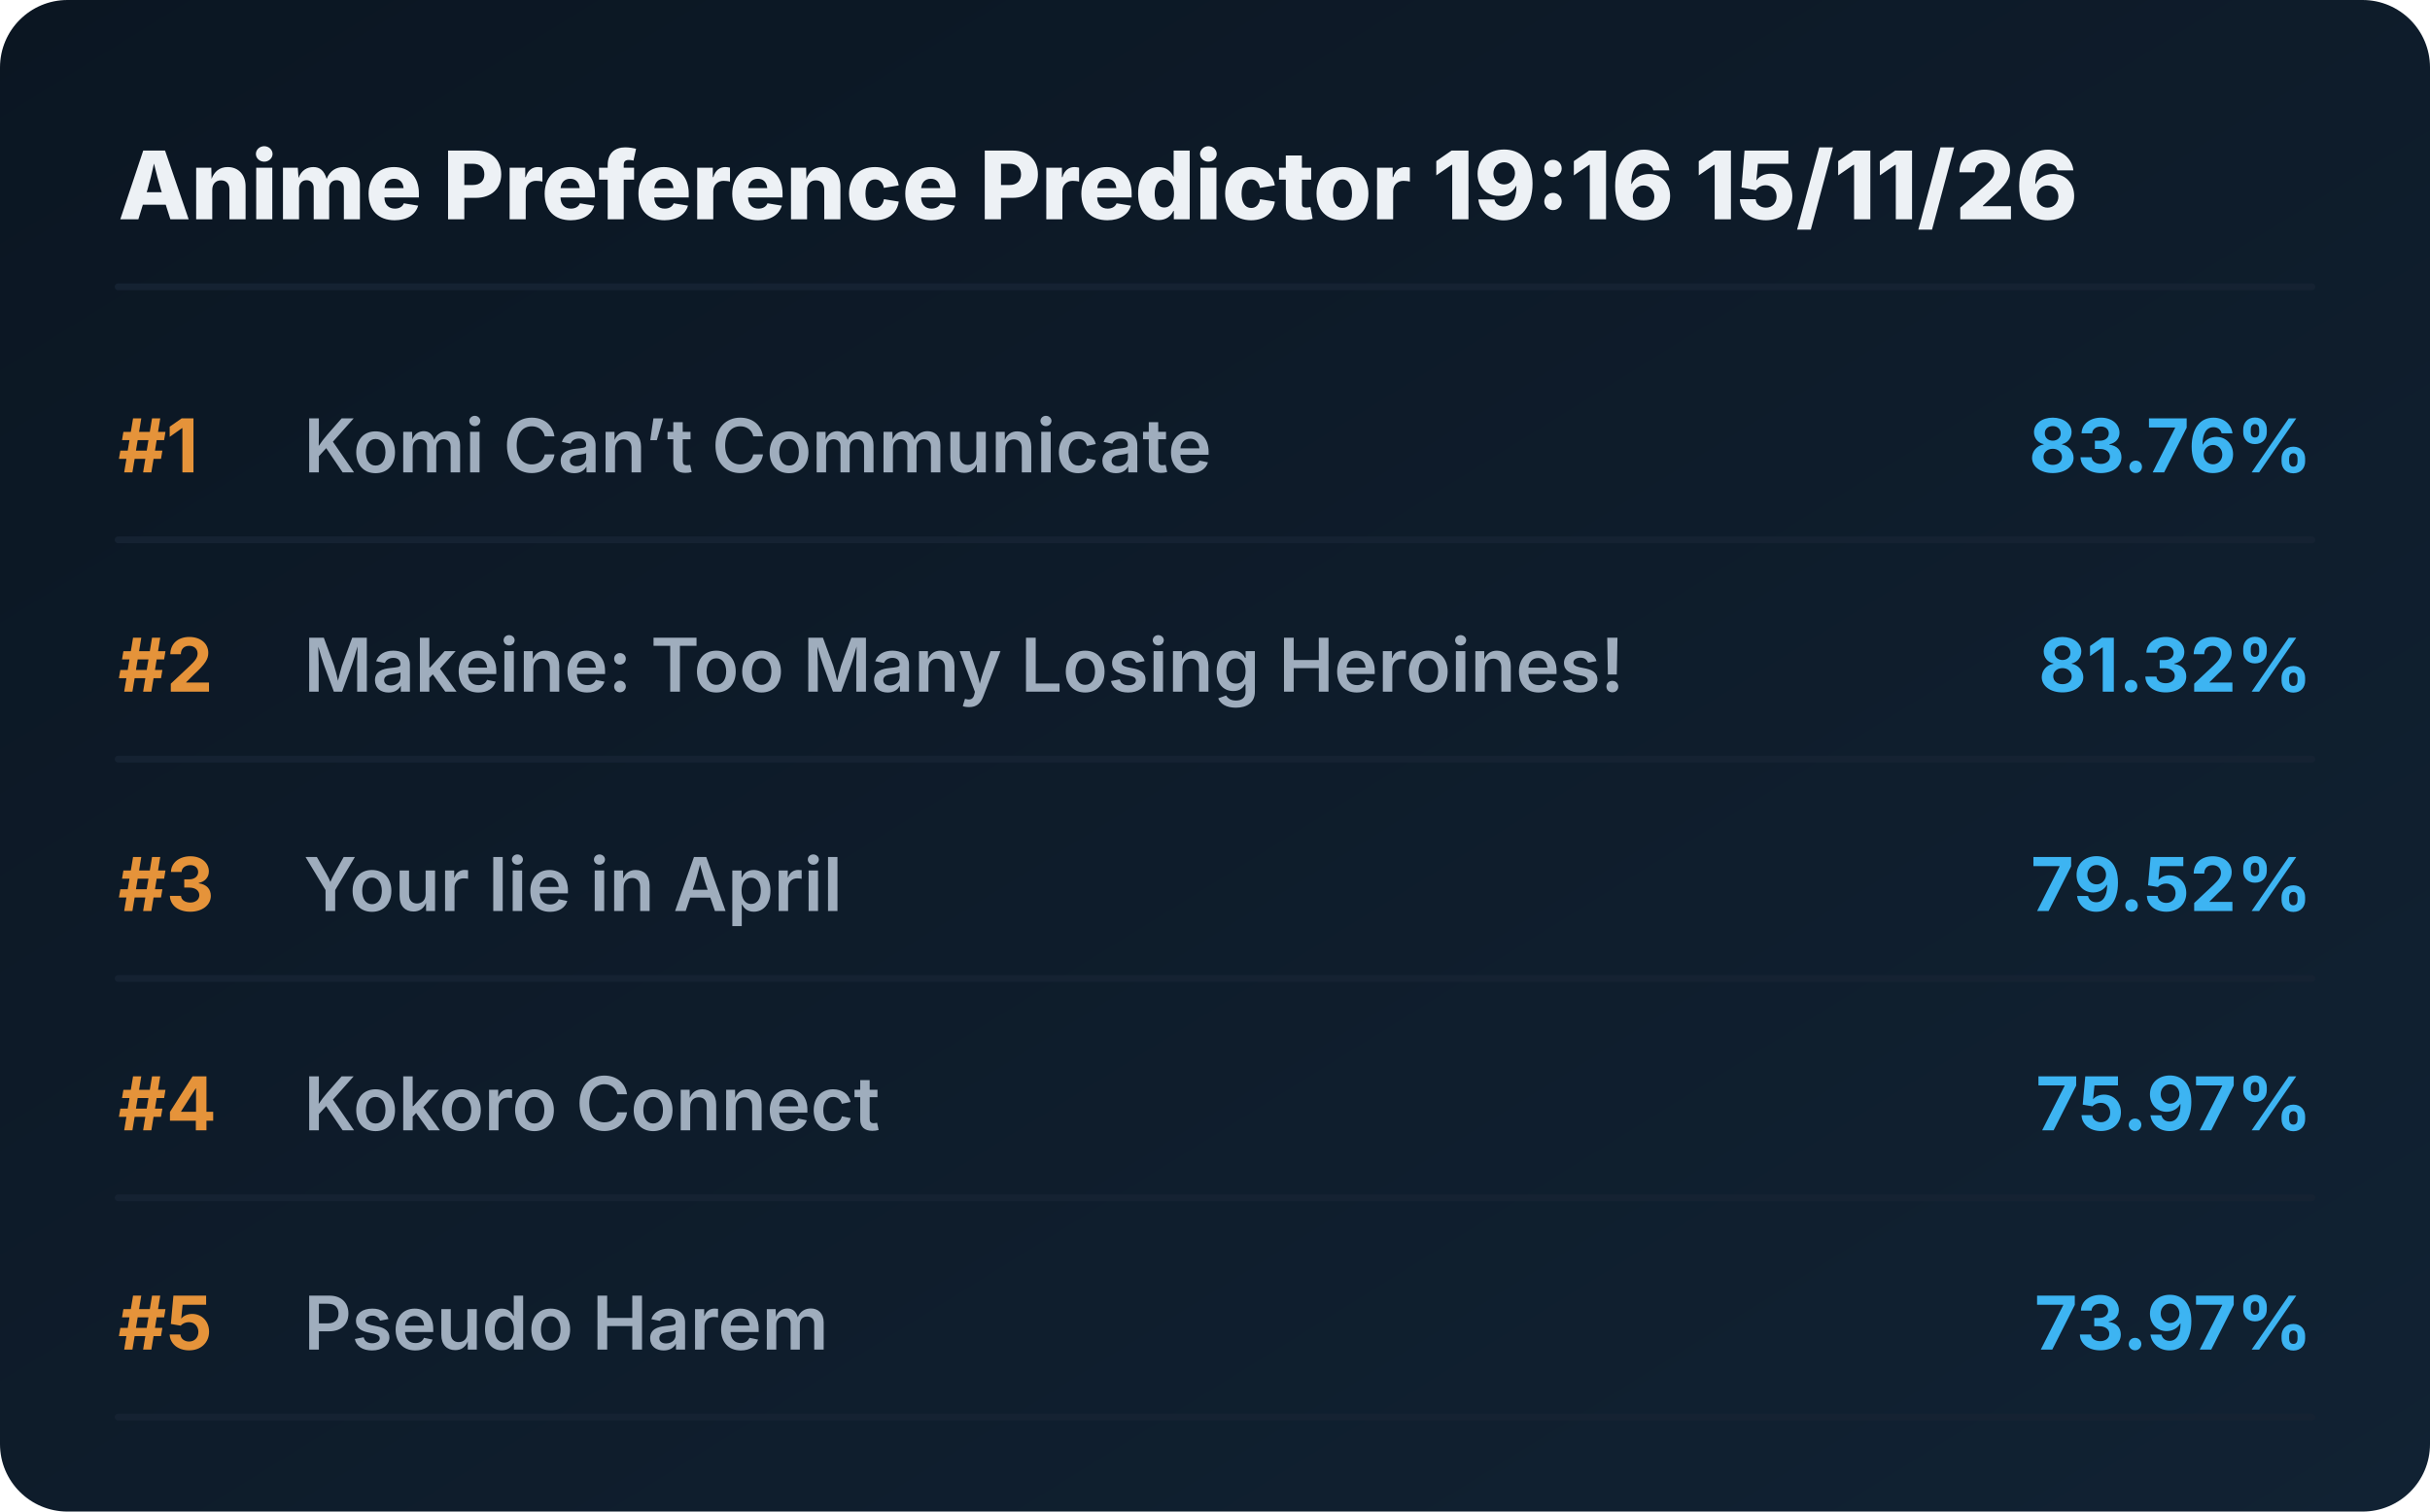
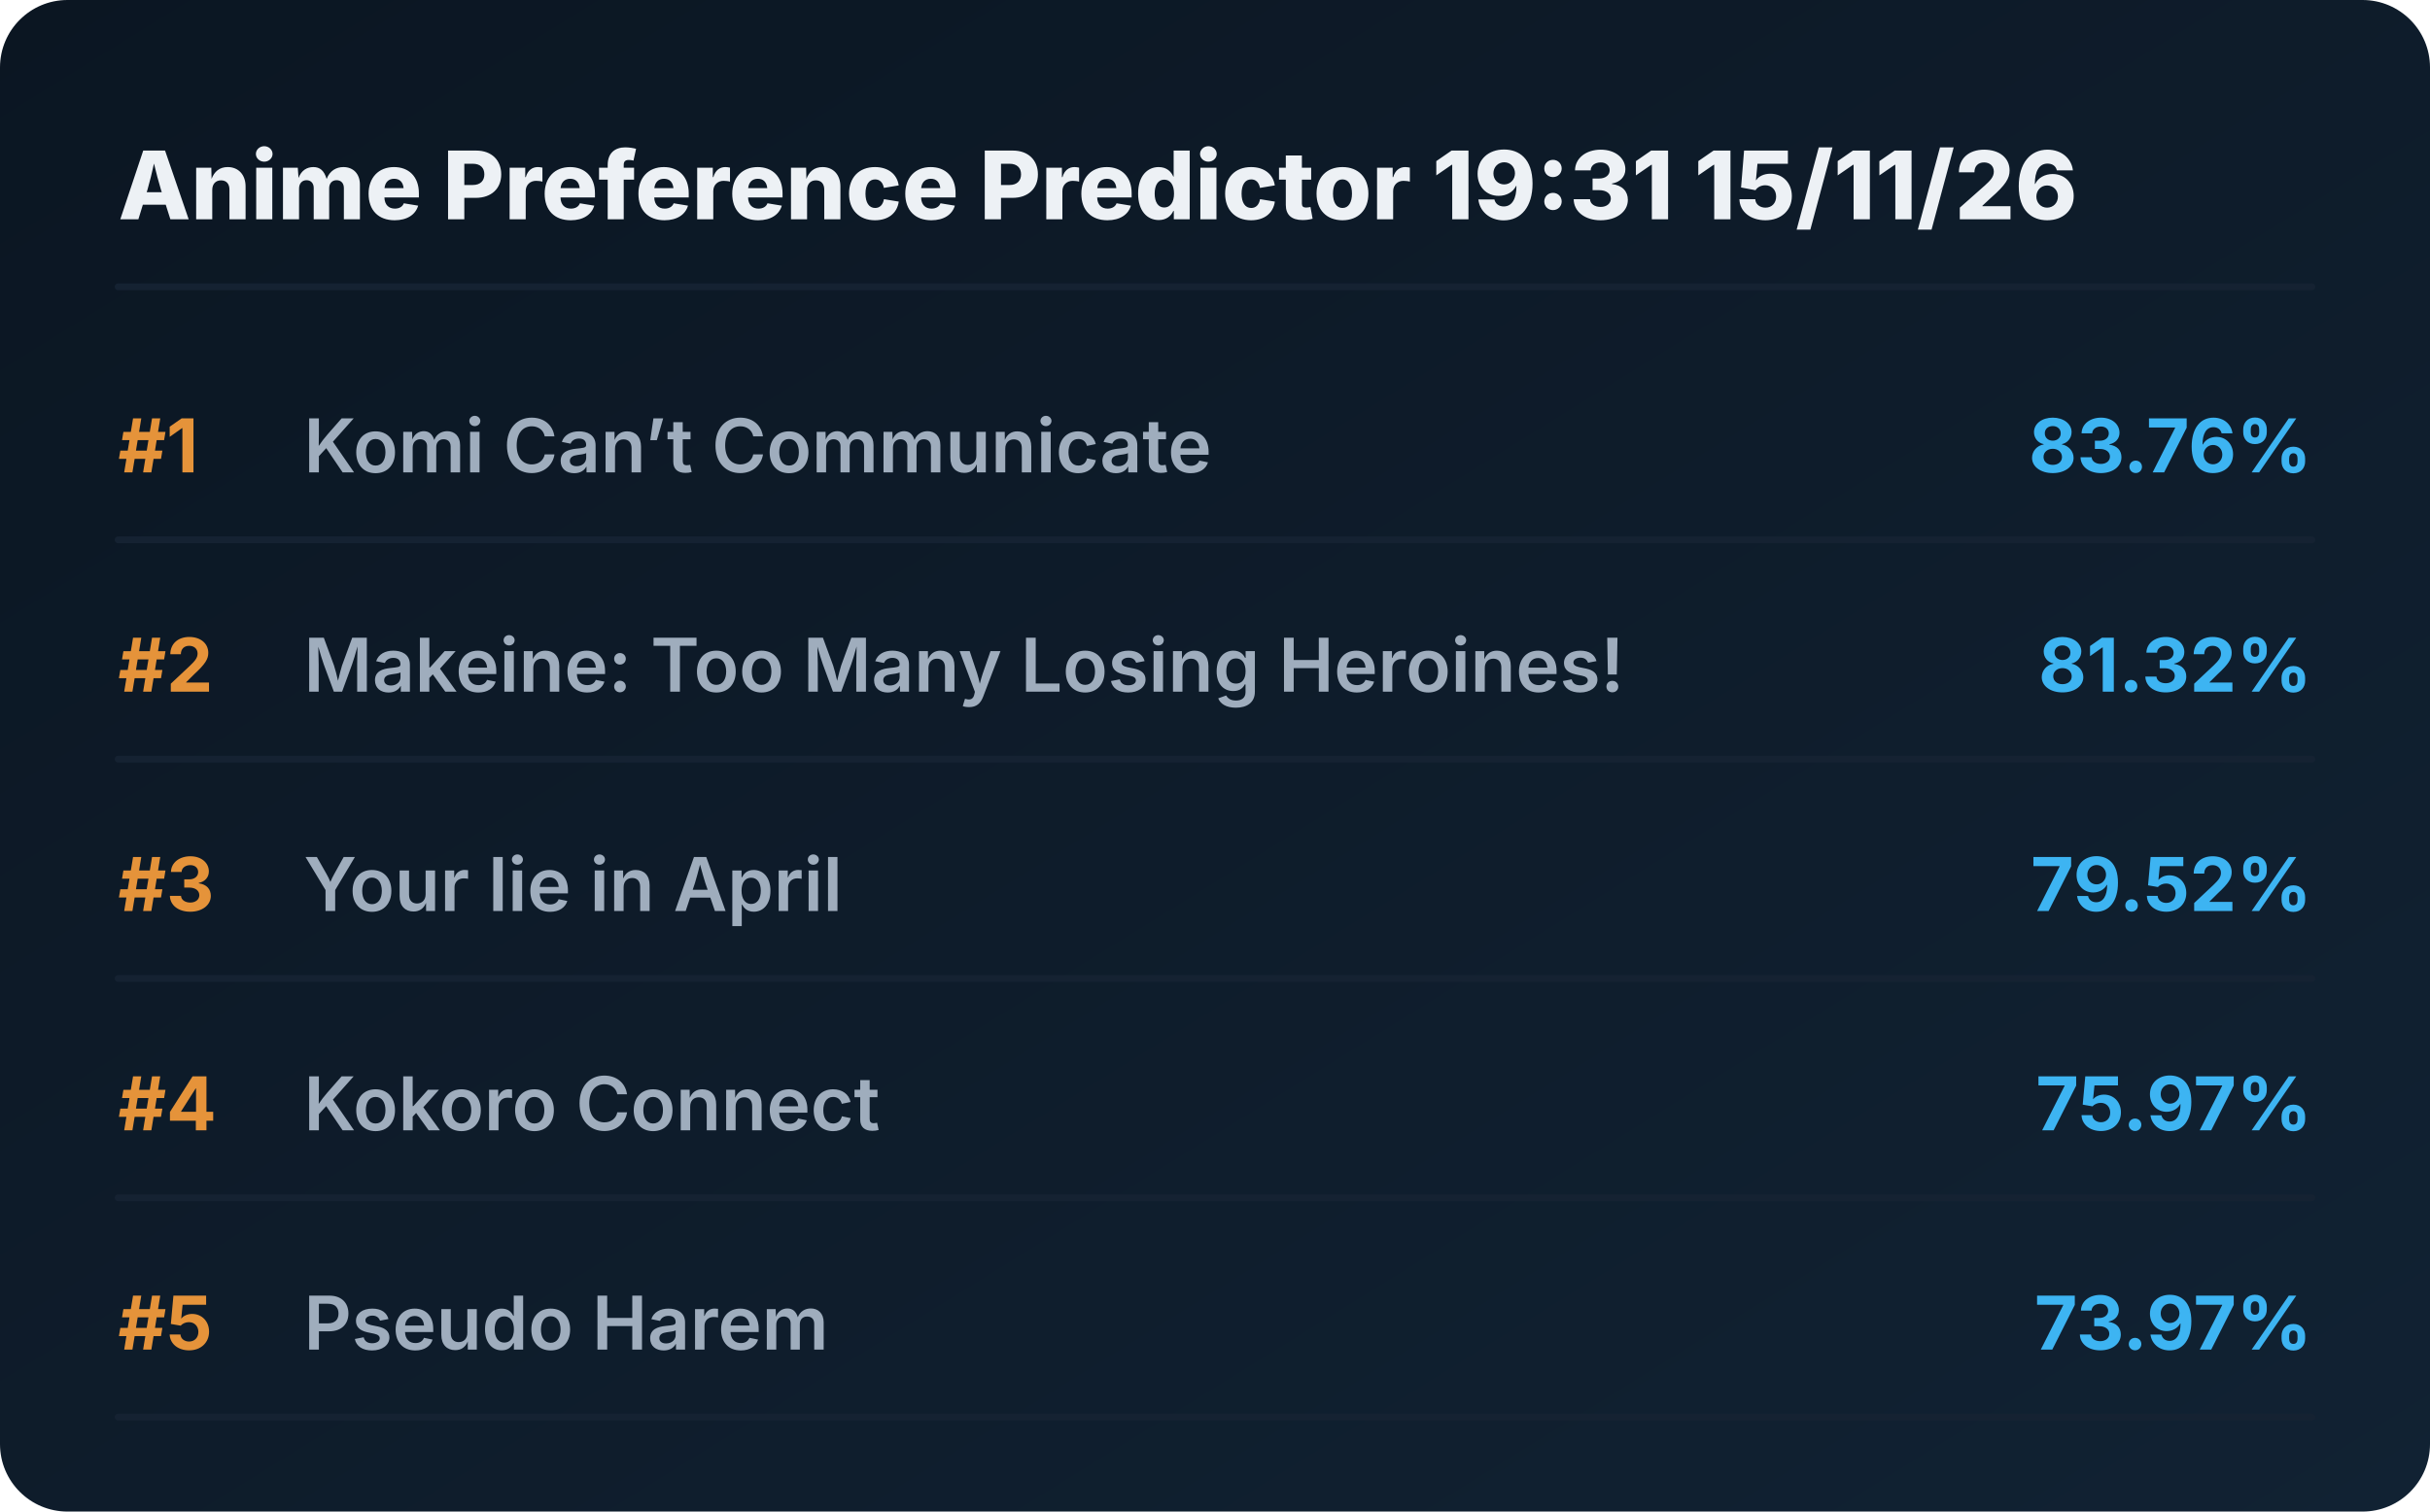
<svg xmlns="http://www.w3.org/2000/svg" viewBox="0 0 720 448" preserveAspectRatio="xMidYMid meet" style="width: 100%; height: auto; max-width: 720px;">
  <defs>
    <linearGradient id="boxGrad" x1="0%" y1="0%" x2="100%" y2="100%">
      <stop offset="0%" stop-color="#0b1622" />
      <stop offset="100%" stop-color="#112233" />
    </linearGradient>
    <clipPath id="titleClip">
      <rect x="90" y="0" width="510" height="100%" />
    </clipPath>
  </defs>
  <style>
    .bg { fill: url(#boxGrad); rx: 20px; }
    .header { font-family: 'Overpass', 'Inter', system-ui, sans-serif; font-weight: 800; font-size: 28px; fill: #edf1f5; }
    .rank { font-family: 'Overpass', 'Inter', system-ui, sans-serif; font-weight: 700; font-size: 22px; fill: #e5933a; }
    .title { font-family: 'Overpass', 'Inter', system-ui, sans-serif; font-weight: 600; font-size: 22px; fill: #9fadbd; }
    .score { font-family: 'Overpass', 'Inter', system-ui, sans-serif; font-weight: 700; font-size: 22px; fill: #3db4f2; }
    .line { stroke: #152232; stroke-width: 2; stroke-linecap: round; }
  </style>
  <rect class="bg" width="720" height="448" />
-   <text x="35" y="65" class="header">Anime Preference Predictor 19:16 15/11/26</text>
+   <text x="35" y="65" class="header">Anime Preference Predictor 19:31 15/11/26</text>
  <line x1="35" y1="85" x2="685" y2="85" class="line" />
  <g transform="translate(0, 0)">
    <text x="35" y="140" class="rank">#1</text>
    <text x="90" y="140" class="title">Komi Can’t Communicate</text>
    <text x="685" y="140" class="score" text-anchor="end">83.76%</text>
    <line x1="35" y1="160" x2="685" y2="160" class="line" />
  </g>
  <g transform="translate(0, 65)">
    <text x="35" y="140" class="rank">#2</text>
    <text x="90" y="140" class="title">Makeine: Too Many Losing Heroines!</text>
    <text x="685" y="140" class="score" text-anchor="end">81.32%</text>
    <line x1="35" y1="160" x2="685" y2="160" class="line" />
  </g>
  <g transform="translate(0, 130)">
    <text x="35" y="140" class="rank">#3</text>
    <text x="90" y="140" class="title">Your lie in April</text>
    <text x="685" y="140" class="score" text-anchor="end">79.52%</text>
    <line x1="35" y1="160" x2="685" y2="160" class="line" />
  </g>
  <g transform="translate(0, 195)">
    <text x="35" y="140" class="rank">#4</text>
    <text x="90" y="140" class="title">Kokoro Connect</text>
    <text x="685" y="140" class="score" text-anchor="end">75.97%</text>
    <line x1="35" y1="160" x2="685" y2="160" class="line" />
  </g>
  <g transform="translate(0, 260)">
    <text x="35" y="140" class="rank">#5</text>
    <text x="90" y="140" class="title">Pseudo Harem</text>
    <text x="685" y="140" class="score" text-anchor="end">73.97%</text>
    <line x1="35" y1="160" x2="685" y2="160" class="line" />
  </g>
</svg>
